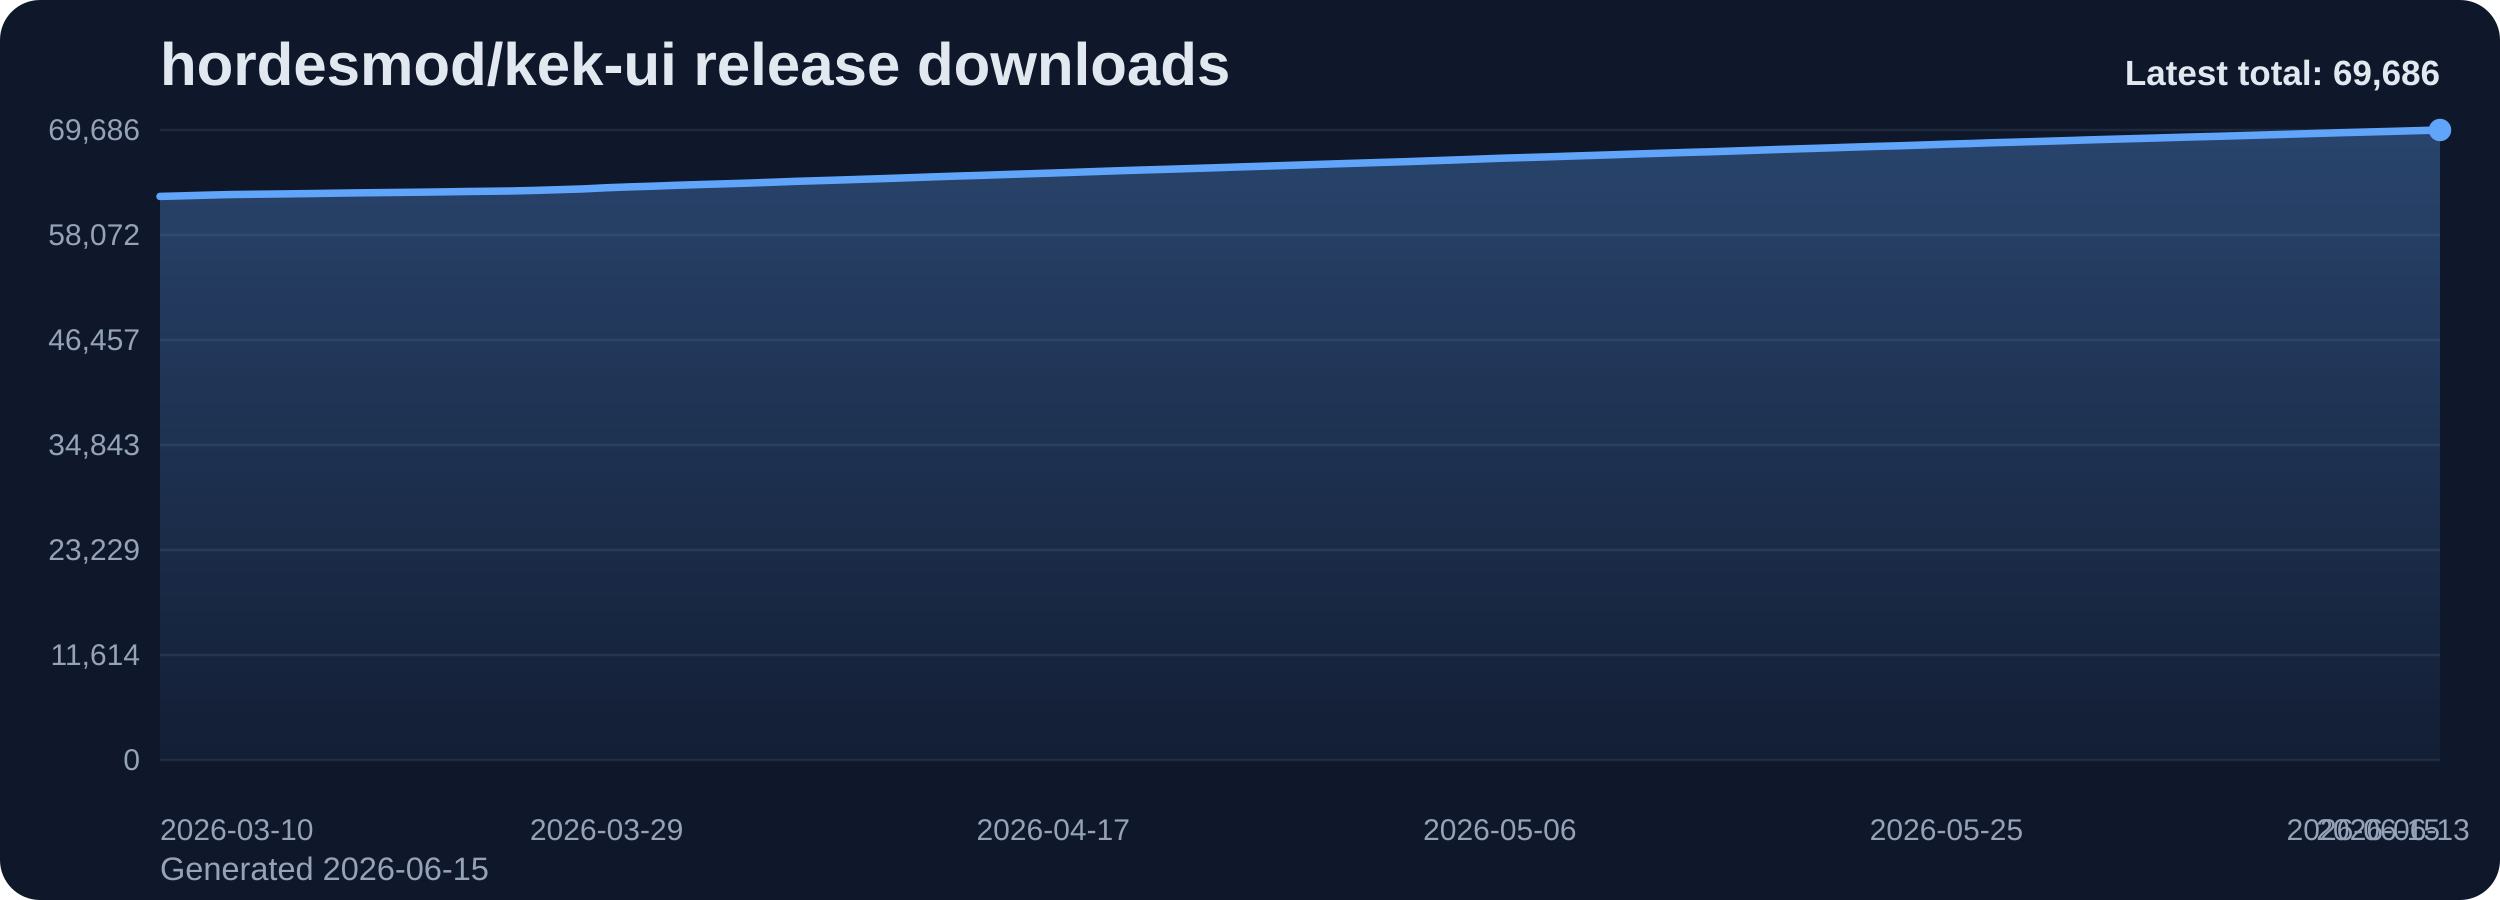
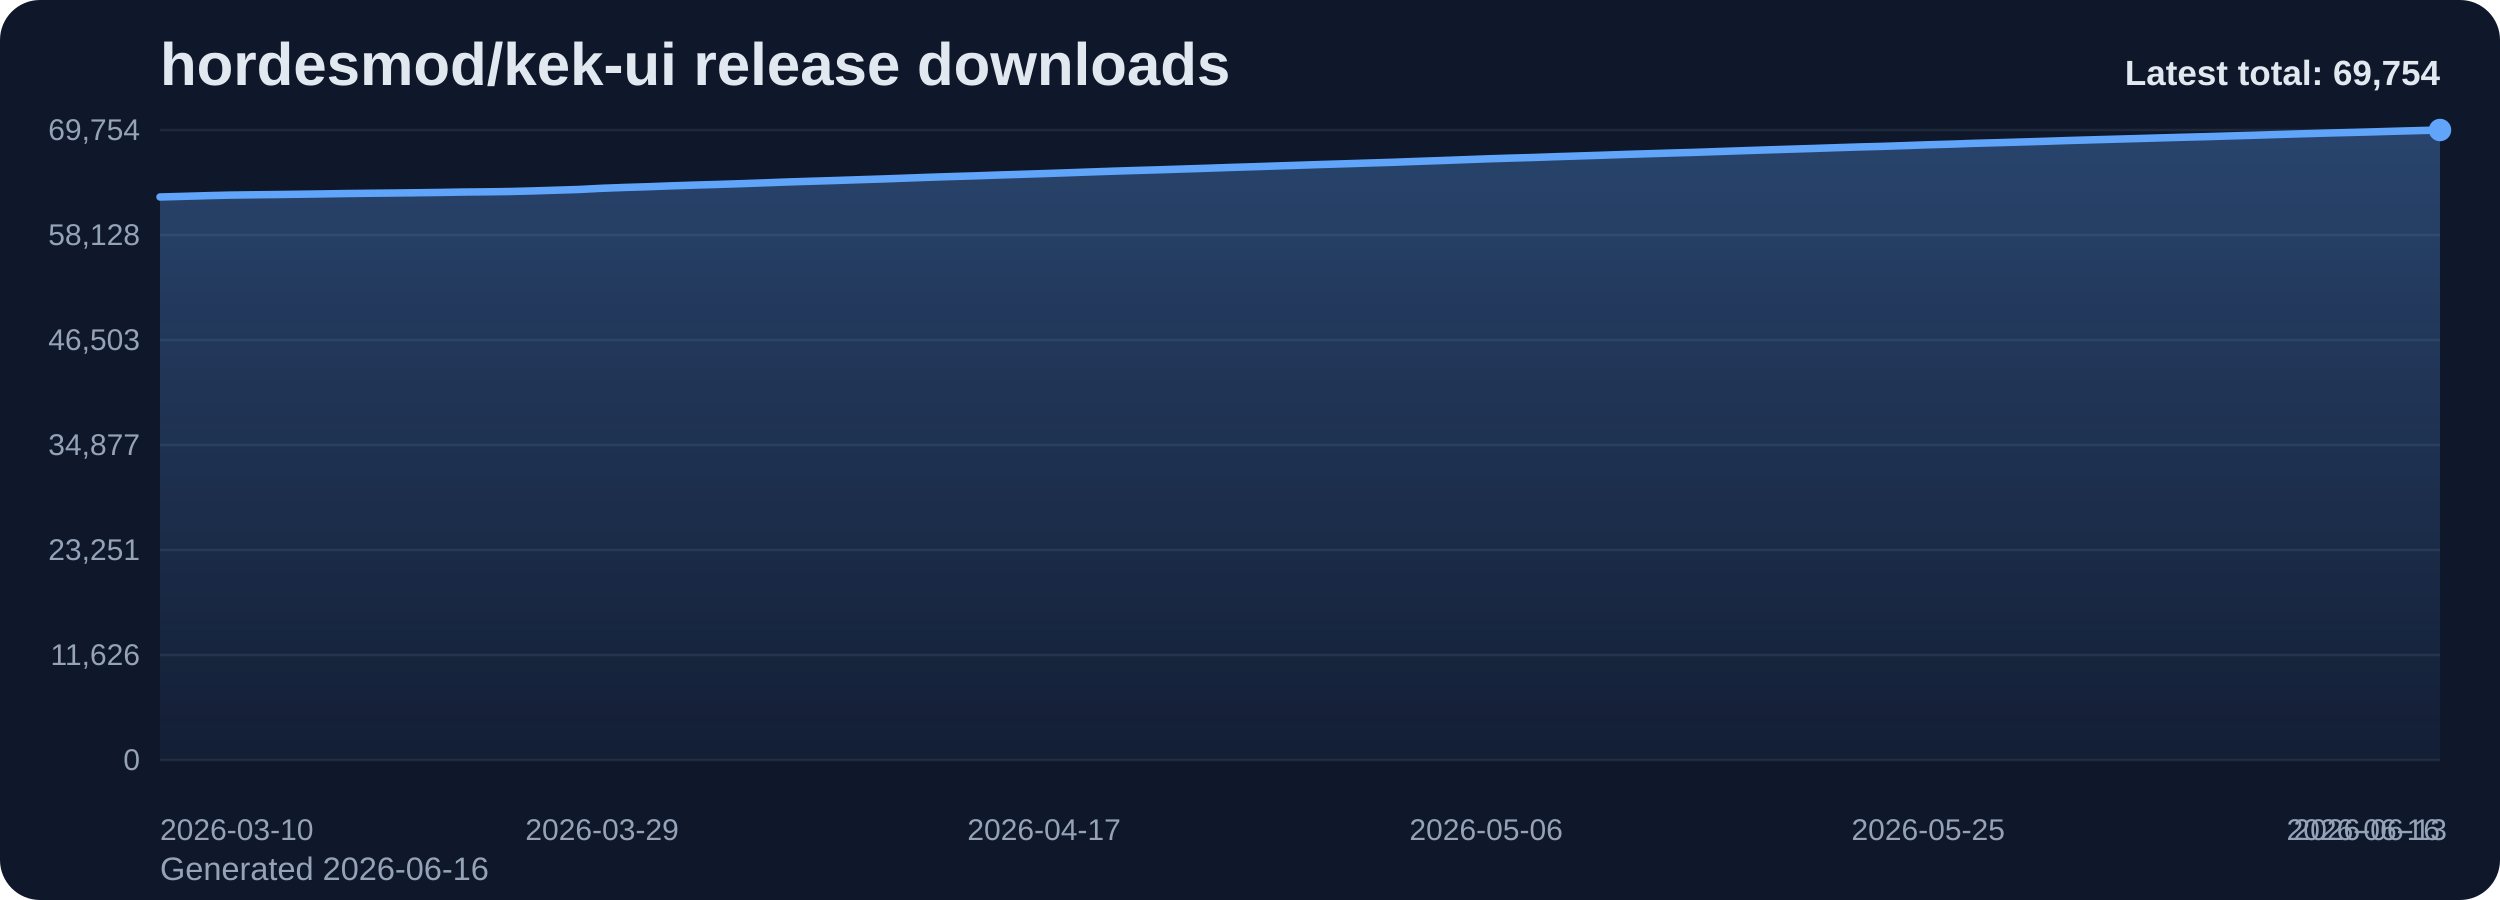
<svg xmlns="http://www.w3.org/2000/svg" viewBox="0 0 1000 360" role="img" aria-label="hordesmod/kek-ui release downloads chart">
  <defs>
    <linearGradient id="fill-total-trend-slate" x1="0" y1="0" x2="0" y2="1">
      <stop offset="0%" stop-color="#60a5fa" stop-opacity="0.32" />
      <stop offset="100%" stop-color="#60a5fa" stop-opacity="0.05" />
    </linearGradient>
    <style>
      .bg { fill: #0f172a; }
      .title { font: 700 24px Arial, sans-serif; fill: #e2e8f0; }
      .sub { font: 400 13px Arial, sans-serif; fill: #94a3b8; }
      .grid { stroke: #1e293b; stroke-width: 1; }
      .axis { font: 400 12px Arial, sans-serif; fill: #94a3b8; }
      .line { fill: none; stroke: #60a5fa; stroke-width: 3; stroke-linecap: round; stroke-linejoin: round; }
      .dot { fill: #60a5fa; }
      .value { font: 600 11px Arial, sans-serif; fill: #cbd5e1; }
      .latest { font: 700 14px Arial, sans-serif; fill: #e2e8f0; }
    </style>
  </defs>
  <rect class="bg" x="0" y="0" width="1000" height="360" rx="16" />
  <text class="title" x="64" y="34">hordesmod/kek-ui release downloads</text>
-   <text class="sub" x="64" y="352">Generated 2026-06-15</text>
+   <text class="sub" x="64" y="352">Generated 2026-06-16</text>
  <line x1="64" y1="52.00" x2="976" y2="52.00" class="grid" />
-   <text x="56" y="56.00" text-anchor="end" class="axis">69,686</text>
+   <text x="56" y="56.00" text-anchor="end" class="axis">69,754</text>
  <line x1="64" y1="94.00" x2="976" y2="94.00" class="grid" />
-   <text x="56" y="98.00" text-anchor="end" class="axis">58,072</text>
+   <text x="56" y="98.00" text-anchor="end" class="axis">58,128</text>
  <line x1="64" y1="136.00" x2="976" y2="136.00" class="grid" />
-   <text x="56" y="140.00" text-anchor="end" class="axis">46,457</text>
+   <text x="56" y="140.00" text-anchor="end" class="axis">46,503</text>
  <line x1="64" y1="178.00" x2="976" y2="178.00" class="grid" />
-   <text x="56" y="182.00" text-anchor="end" class="axis">34,843</text>
+   <text x="56" y="182.00" text-anchor="end" class="axis">34,877</text>
  <line x1="64" y1="220.00" x2="976" y2="220.00" class="grid" />
-   <text x="56" y="224.00" text-anchor="end" class="axis">23,229</text>
+   <text x="56" y="224.00" text-anchor="end" class="axis">23,251</text>
  <line x1="64" y1="262.00" x2="976" y2="262.00" class="grid" />
-   <text x="56" y="266.00" text-anchor="end" class="axis">11,614</text>
+   <text x="56" y="266.00" text-anchor="end" class="axis">11,626</text>
  <line x1="64" y1="304.00" x2="976" y2="304.00" class="grid" />
  <text x="56" y="308.00" text-anchor="end" class="axis">0</text>
-   <path d="M 64.00 304 L 64.00 78.57 L 73.40 78.32 L 82.80 78.05 L 92.21 77.82 L 101.61 77.70 L 111.01 77.59 L 120.41 77.47 L 129.81 77.34 L 139.22 77.19 L 148.62 77.08 L 158.02 76.98 L 167.42 76.88 L 176.82 76.76 L 186.23 76.60 L 195.63 76.50 L 205.03 76.38 L 214.43 76.15 L 223.84 75.86 L 233.24 75.57 L 242.64 75.09 L 252.04 74.75 L 261.44 74.46 L 270.85 74.10 L 280.25 73.81 L 289.65 73.53 L 299.05 73.24 L 308.45 72.91 L 317.86 72.55 L 327.26 72.27 L 336.66 71.98 L 346.06 71.67 L 355.46 71.37 L 364.87 71.04 L 374.27 70.71 L 383.67 70.40 L 393.07 70.12 L 402.47 69.79 L 411.88 69.50 L 421.28 69.20 L 430.68 68.88 L 440.08 68.55 L 449.48 68.23 L 458.89 67.94 L 468.29 67.67 L 477.69 67.37 L 487.09 67.07 L 496.49 66.75 L 505.90 66.46 L 515.30 66.15 L 524.70 65.85 L 534.10 65.54 L 543.51 65.25 L 552.91 64.95 L 562.31 64.67 L 571.71 64.33 L 581.11 64.01 L 590.52 63.66 L 599.92 63.31 L 609.32 63.03 L 618.72 62.76 L 628.12 62.44 L 637.53 62.15 L 646.93 61.84 L 656.33 61.53 L 665.73 61.24 L 675.13 60.95 L 684.54 60.69 L 693.94 60.38 L 703.34 60.06 L 712.74 59.74 L 722.14 59.45 L 731.55 59.16 L 740.95 58.85 L 750.35 58.55 L 759.75 58.31 L 769.15 58.00 L 778.56 57.67 L 787.96 57.41 L 797.36 57.08 L 806.76 56.83 L 816.16 56.56 L 825.57 56.28 L 834.97 55.97 L 844.37 55.70 L 853.77 55.44 L 863.18 55.18 L 872.58 54.90 L 881.98 54.65 L 891.38 54.40 L 900.78 54.12 L 910.19 53.85 L 919.59 53.57 L 928.99 53.29 L 938.39 53.02 L 947.79 52.78 L 957.20 52.53 L 966.60 52.26 L 976.00 52.00 L 976.00 304 Z" fill="url(#fill-total-trend-slate)" />
-   <polyline class="line" points="64.00,78.57 73.40,78.32 82.80,78.05 92.21,77.82 101.61,77.70 111.01,77.59 120.41,77.47 129.81,77.34 139.22,77.19 148.62,77.08 158.02,76.98 167.42,76.88 176.82,76.76 186.23,76.60 195.63,76.50 205.03,76.38 214.43,76.15 223.84,75.86 233.24,75.57 242.64,75.09 252.04,74.75 261.44,74.46 270.85,74.10 280.25,73.81 289.65,73.53 299.05,73.24 308.45,72.91 317.86,72.55 327.26,72.27 336.66,71.98 346.06,71.67 355.46,71.37 364.87,71.04 374.27,70.71 383.67,70.40 393.07,70.12 402.47,69.79 411.88,69.50 421.28,69.20 430.68,68.88 440.08,68.55 449.48,68.23 458.89,67.94 468.29,67.67 477.69,67.37 487.09,67.07 496.49,66.75 505.90,66.46 515.30,66.15 524.70,65.85 534.10,65.54 543.51,65.25 552.91,64.95 562.31,64.67 571.71,64.33 581.11,64.01 590.52,63.66 599.92,63.31 609.32,63.03 618.72,62.76 628.12,62.44 637.53,62.15 646.93,61.84 656.33,61.53 665.73,61.24 675.13,60.95 684.54,60.69 693.94,60.38 703.34,60.06 712.74,59.74 722.14,59.45 731.55,59.16 740.95,58.85 750.35,58.55 759.75,58.31 769.15,58.00 778.56,57.67 787.96,57.41 797.36,57.08 806.76,56.83 816.16,56.56 825.57,56.28 834.97,55.97 844.37,55.70 853.77,55.44 863.18,55.18 872.58,54.90 881.98,54.65 891.38,54.40 900.78,54.12 910.19,53.85 919.59,53.57 928.99,53.29 938.39,53.02 947.79,52.78 957.20,52.53 966.60,52.26 976.00,52.00" />
+   <path d="M 64.00 304 L 64.00 78.79 L 73.31 78.54 L 82.61 78.27 L 91.92 78.04 L 101.22 77.92 L 110.53 77.81 L 119.84 77.69 L 129.14 77.56 L 138.45 77.41 L 147.76 77.30 L 157.06 77.21 L 166.37 77.10 L 175.67 76.98 L 184.98 76.82 L 194.29 76.73 L 203.59 76.61 L 212.90 76.37 L 222.20 76.08 L 231.51 75.79 L 240.82 75.31 L 250.12 74.97 L 259.43 74.68 L 268.73 74.33 L 278.04 74.03 L 287.35 73.76 L 296.65 73.46 L 305.96 73.13 L 315.27 72.78 L 324.57 72.49 L 333.88 72.21 L 343.18 71.90 L 352.49 71.60 L 361.80 71.27 L 371.10 70.93 L 380.41 70.62 L 389.71 70.35 L 399.02 70.02 L 408.33 69.73 L 417.63 69.43 L 426.94 69.11 L 436.24 68.78 L 445.55 68.46 L 454.86 68.17 L 464.16 67.90 L 473.47 67.60 L 482.78 67.30 L 492.08 66.98 L 501.39 66.69 L 510.69 66.38 L 520.00 66.08 L 529.31 65.77 L 538.61 65.49 L 547.92 65.19 L 557.22 64.91 L 566.53 64.56 L 575.84 64.24 L 585.14 63.90 L 594.45 63.55 L 603.76 63.26 L 613.06 63.00 L 622.37 62.67 L 631.67 62.38 L 640.98 62.08 L 650.29 61.76 L 659.59 61.48 L 668.90 61.19 L 678.20 60.93 L 687.51 60.61 L 696.82 60.29 L 706.12 59.98 L 715.43 59.69 L 724.73 59.40 L 734.04 59.09 L 743.35 58.79 L 752.65 58.55 L 761.96 58.24 L 771.27 57.91 L 780.57 57.65 L 789.88 57.32 L 799.18 57.07 L 808.49 56.80 L 817.80 56.52 L 827.10 56.21 L 836.41 55.94 L 845.71 55.68 L 855.02 55.42 L 864.33 55.15 L 873.63 54.89 L 882.94 54.65 L 892.24 54.37 L 901.55 54.10 L 910.86 53.81 L 920.16 53.53 L 929.47 53.26 L 938.78 53.02 L 948.08 52.78 L 957.39 52.50 L 966.69 52.25 L 976.00 52.00 L 976.00 304 Z" fill="url(#fill-total-trend-slate)" />
+   <polyline class="line" points="64.00,78.79 73.31,78.54 82.61,78.27 91.92,78.04 101.22,77.92 110.53,77.81 119.84,77.69 129.14,77.56 138.45,77.41 147.76,77.30 157.06,77.21 166.37,77.10 175.67,76.98 184.98,76.82 194.29,76.73 203.59,76.61 212.90,76.37 222.20,76.08 231.51,75.79 240.82,75.31 250.12,74.97 259.43,74.68 268.73,74.33 278.04,74.03 287.35,73.76 296.65,73.46 305.96,73.13 315.27,72.78 324.57,72.49 333.88,72.21 343.18,71.90 352.49,71.60 361.80,71.27 371.10,70.93 380.41,70.62 389.71,70.35 399.02,70.02 408.33,69.73 417.63,69.43 426.94,69.11 436.24,68.78 445.55,68.46 454.86,68.17 464.16,67.90 473.47,67.60 482.78,67.30 492.08,66.98 501.39,66.69 510.69,66.38 520.00,66.08 529.31,65.77 538.61,65.49 547.92,65.19 557.22,64.91 566.53,64.56 575.84,64.24 585.14,63.90 594.45,63.55 603.76,63.26 613.06,63.00 622.37,62.67 631.67,62.38 640.98,62.08 650.29,61.76 659.59,61.48 668.90,61.19 678.20,60.93 687.51,60.61 696.82,60.29 706.12,59.98 715.43,59.69 724.73,59.40 734.04,59.09 743.35,58.79 752.65,58.55 761.96,58.24 771.27,57.91 780.57,57.65 789.88,57.32 799.18,57.07 808.49,56.80 817.80,56.52 827.10,56.21 836.41,55.94 845.71,55.68 855.02,55.42 864.33,55.15 873.63,54.89 882.94,54.65 892.24,54.37 901.55,54.10 910.86,53.81 920.16,53.53 929.47,53.26 938.78,53.02 948.08,52.78 957.39,52.50 966.69,52.25 976.00,52.00" />
  <circle class="dot" cx="976.00" cy="52.00" r="4.5" />
  <text class="axis" x="64.00" y="336" text-anchor="start">2026-03-10</text>
-   <text class="axis" x="242.64" y="336" text-anchor="middle">2026-03-29</text>
-   <text class="axis" x="421.28" y="336" text-anchor="middle">2026-04-17</text>
-   <text class="axis" x="599.92" y="336" text-anchor="middle">2026-05-06</text>
-   <text class="axis" x="778.56" y="336" text-anchor="middle">2026-05-25</text>
-   <text class="axis" x="957.20" y="336" text-anchor="middle">2026-06-13</text>
-   <text class="axis" x="976.00" y="336" text-anchor="end">2026-06-15</text>
-   <text class="latest" x="976" y="34" text-anchor="end">Latest total: 69,686</text>
+   <text class="axis" x="240.82" y="336" text-anchor="middle">2026-03-29</text>
+   <text class="axis" x="417.63" y="336" text-anchor="middle">2026-04-17</text>
+   <text class="axis" x="594.45" y="336" text-anchor="middle">2026-05-06</text>
+   <text class="axis" x="771.27" y="336" text-anchor="middle">2026-05-25</text>
+   <text class="axis" x="948.08" y="336" text-anchor="middle">2026-06-13</text>
+   <text class="axis" x="976.00" y="336" text-anchor="end">2026-06-16</text>
+   <text class="latest" x="976" y="34" text-anchor="end">Latest total: 69,754</text>
</svg>
